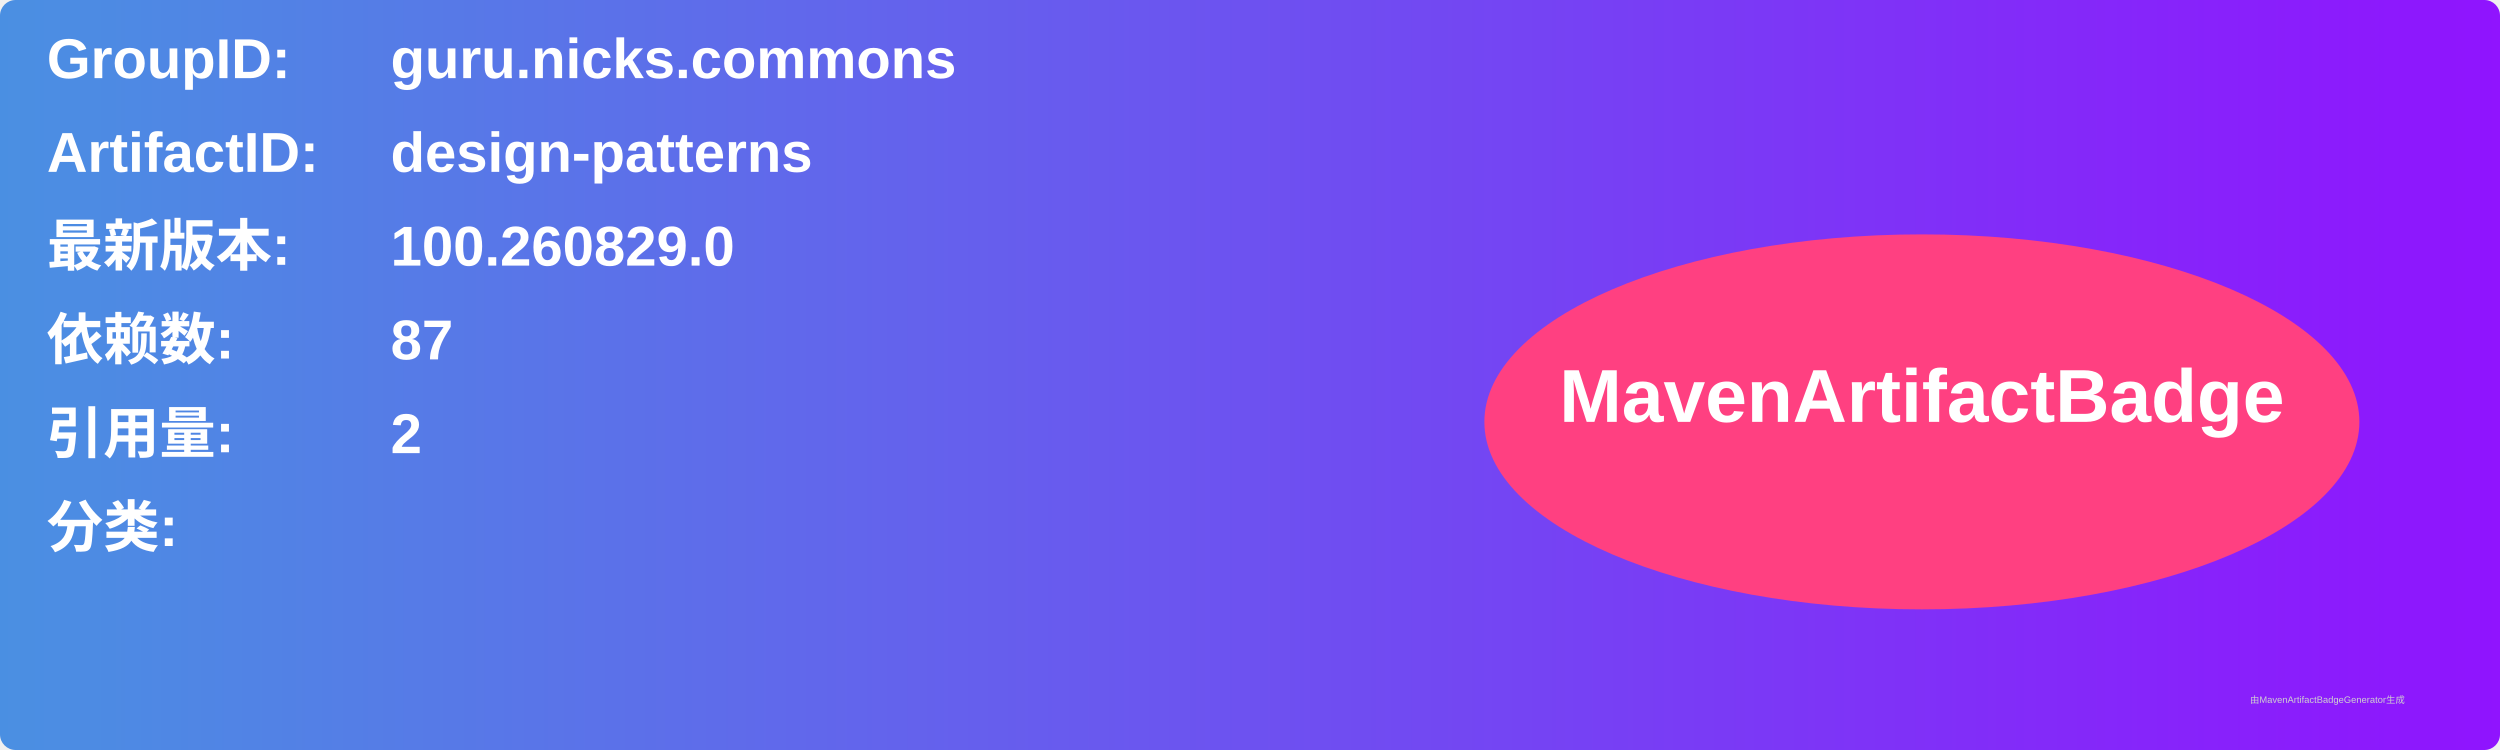
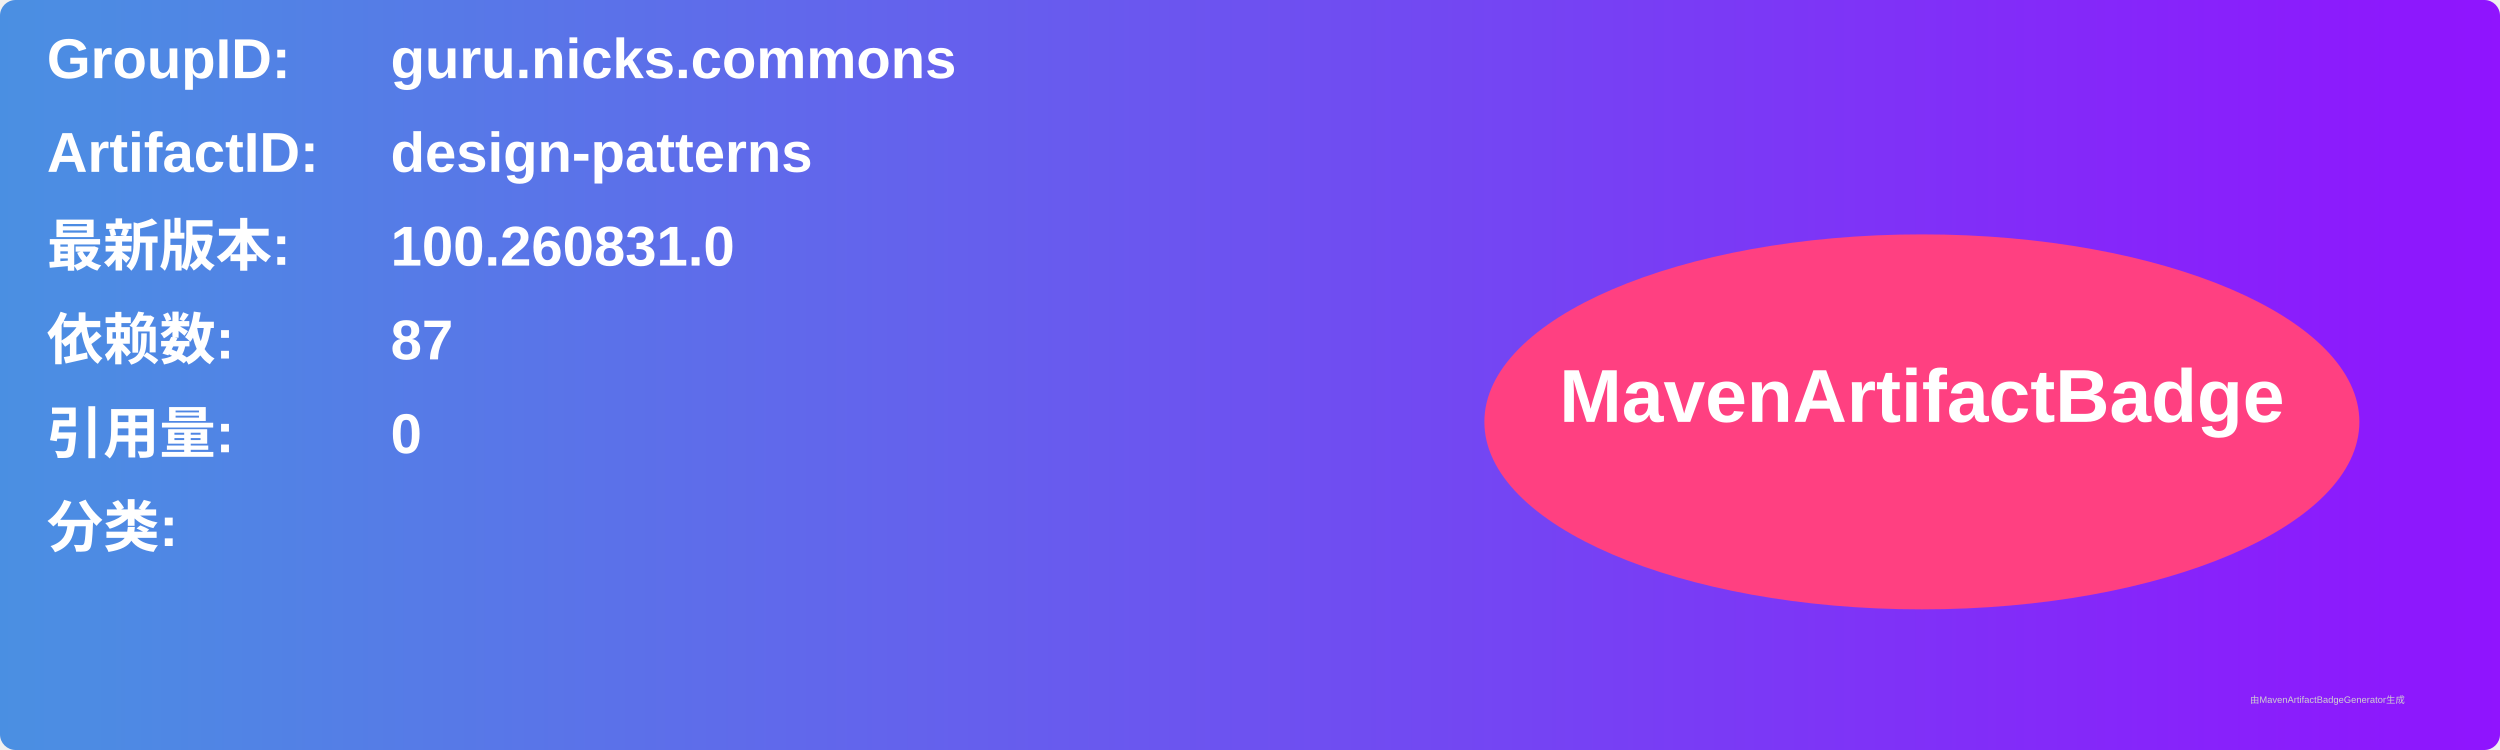
<svg xmlns="http://www.w3.org/2000/svg" width="800" height="240" viewBox="0 0 800 240">
  <linearGradient id="grad" x1="0%" y1="0%" x2="100%" y2="0%">
    <stop offset="0%" stop-color="#4a90e2" />
    <stop offset="100%" stop-color="#9013fe" />
  </linearGradient>
  <rect width="100%" height="100%" rx="5" ry="5" fill="url(#grad)" />
  <g transform="translate(15, 15)">
    <text x="0" y="10" font-family="Arial" font-size="18" fill="white" font-weight="bold" width="260">GroupID:</text>
    <text x="110" y="10" font-family="Arial" font-size="18" fill="white" font-weight="bold" width="460">guru.nicks.commons</text>
    <text x="0" y="40" font-family="Arial" font-size="18" fill="white" font-weight="bold" width="260">ArtifactID:</text>
    <text x="110" y="40" font-family="Arial" font-size="18" fill="white" font-weight="bold" width="460">design-patterns</text>
    <text x="0" y="70" font-family="Arial" font-size="18" fill="white" font-weight="bold">最新版本:</text>
    <text x="110" y="70" font-family="Arial" font-size="18" fill="white" font-weight="bold">
-       <tspan font-weight="bold">100.260829.0</tspan>
+       <tspan font-weight="bold">100.260831.0</tspan>
    </text>
    <text x="0" y="100" font-family="Arial" font-size="18" fill="white" font-weight="bold">依赖数: </text>
    <text x="110" y="100" font-family="Arial" font-size="18" fill="white">
      <tspan font-weight="bold">87</tspan>
    </text>
    <text x="0" y="130" font-family="Arial" font-size="18" fill="white" font-weight="bold">引用量: </text>
    <text x="110" y="130" font-family="Arial" font-size="18" fill="white">
-       <tspan font-weight="bold">2</tspan>
+       <tspan font-weight="bold">0</tspan>
    </text>
    <text x="0" y="160" font-family="Arial" font-size="18" fill="white" font-weight="bold">分类:</text>
    <text x="10" y="190" font-family="Arial" font-size="10" fill="white">
      <tspan font-weight="bold" />
    </text>
    <ellipse cx="600" cy="120" rx="140" ry="60" fill="#ff4081" />
    <text x="600" y="120" text-anchor="middle" font-family="Arial" font-size="24" fill="white" font-weight="bold">MavenArtifactBadge</text>
  </g>
  <text x="720" y="225" font-family="Arial" font-size="3" fill="#d0d0d0">由MavenArtifactBadgeGenerator生成</text>
</svg>
